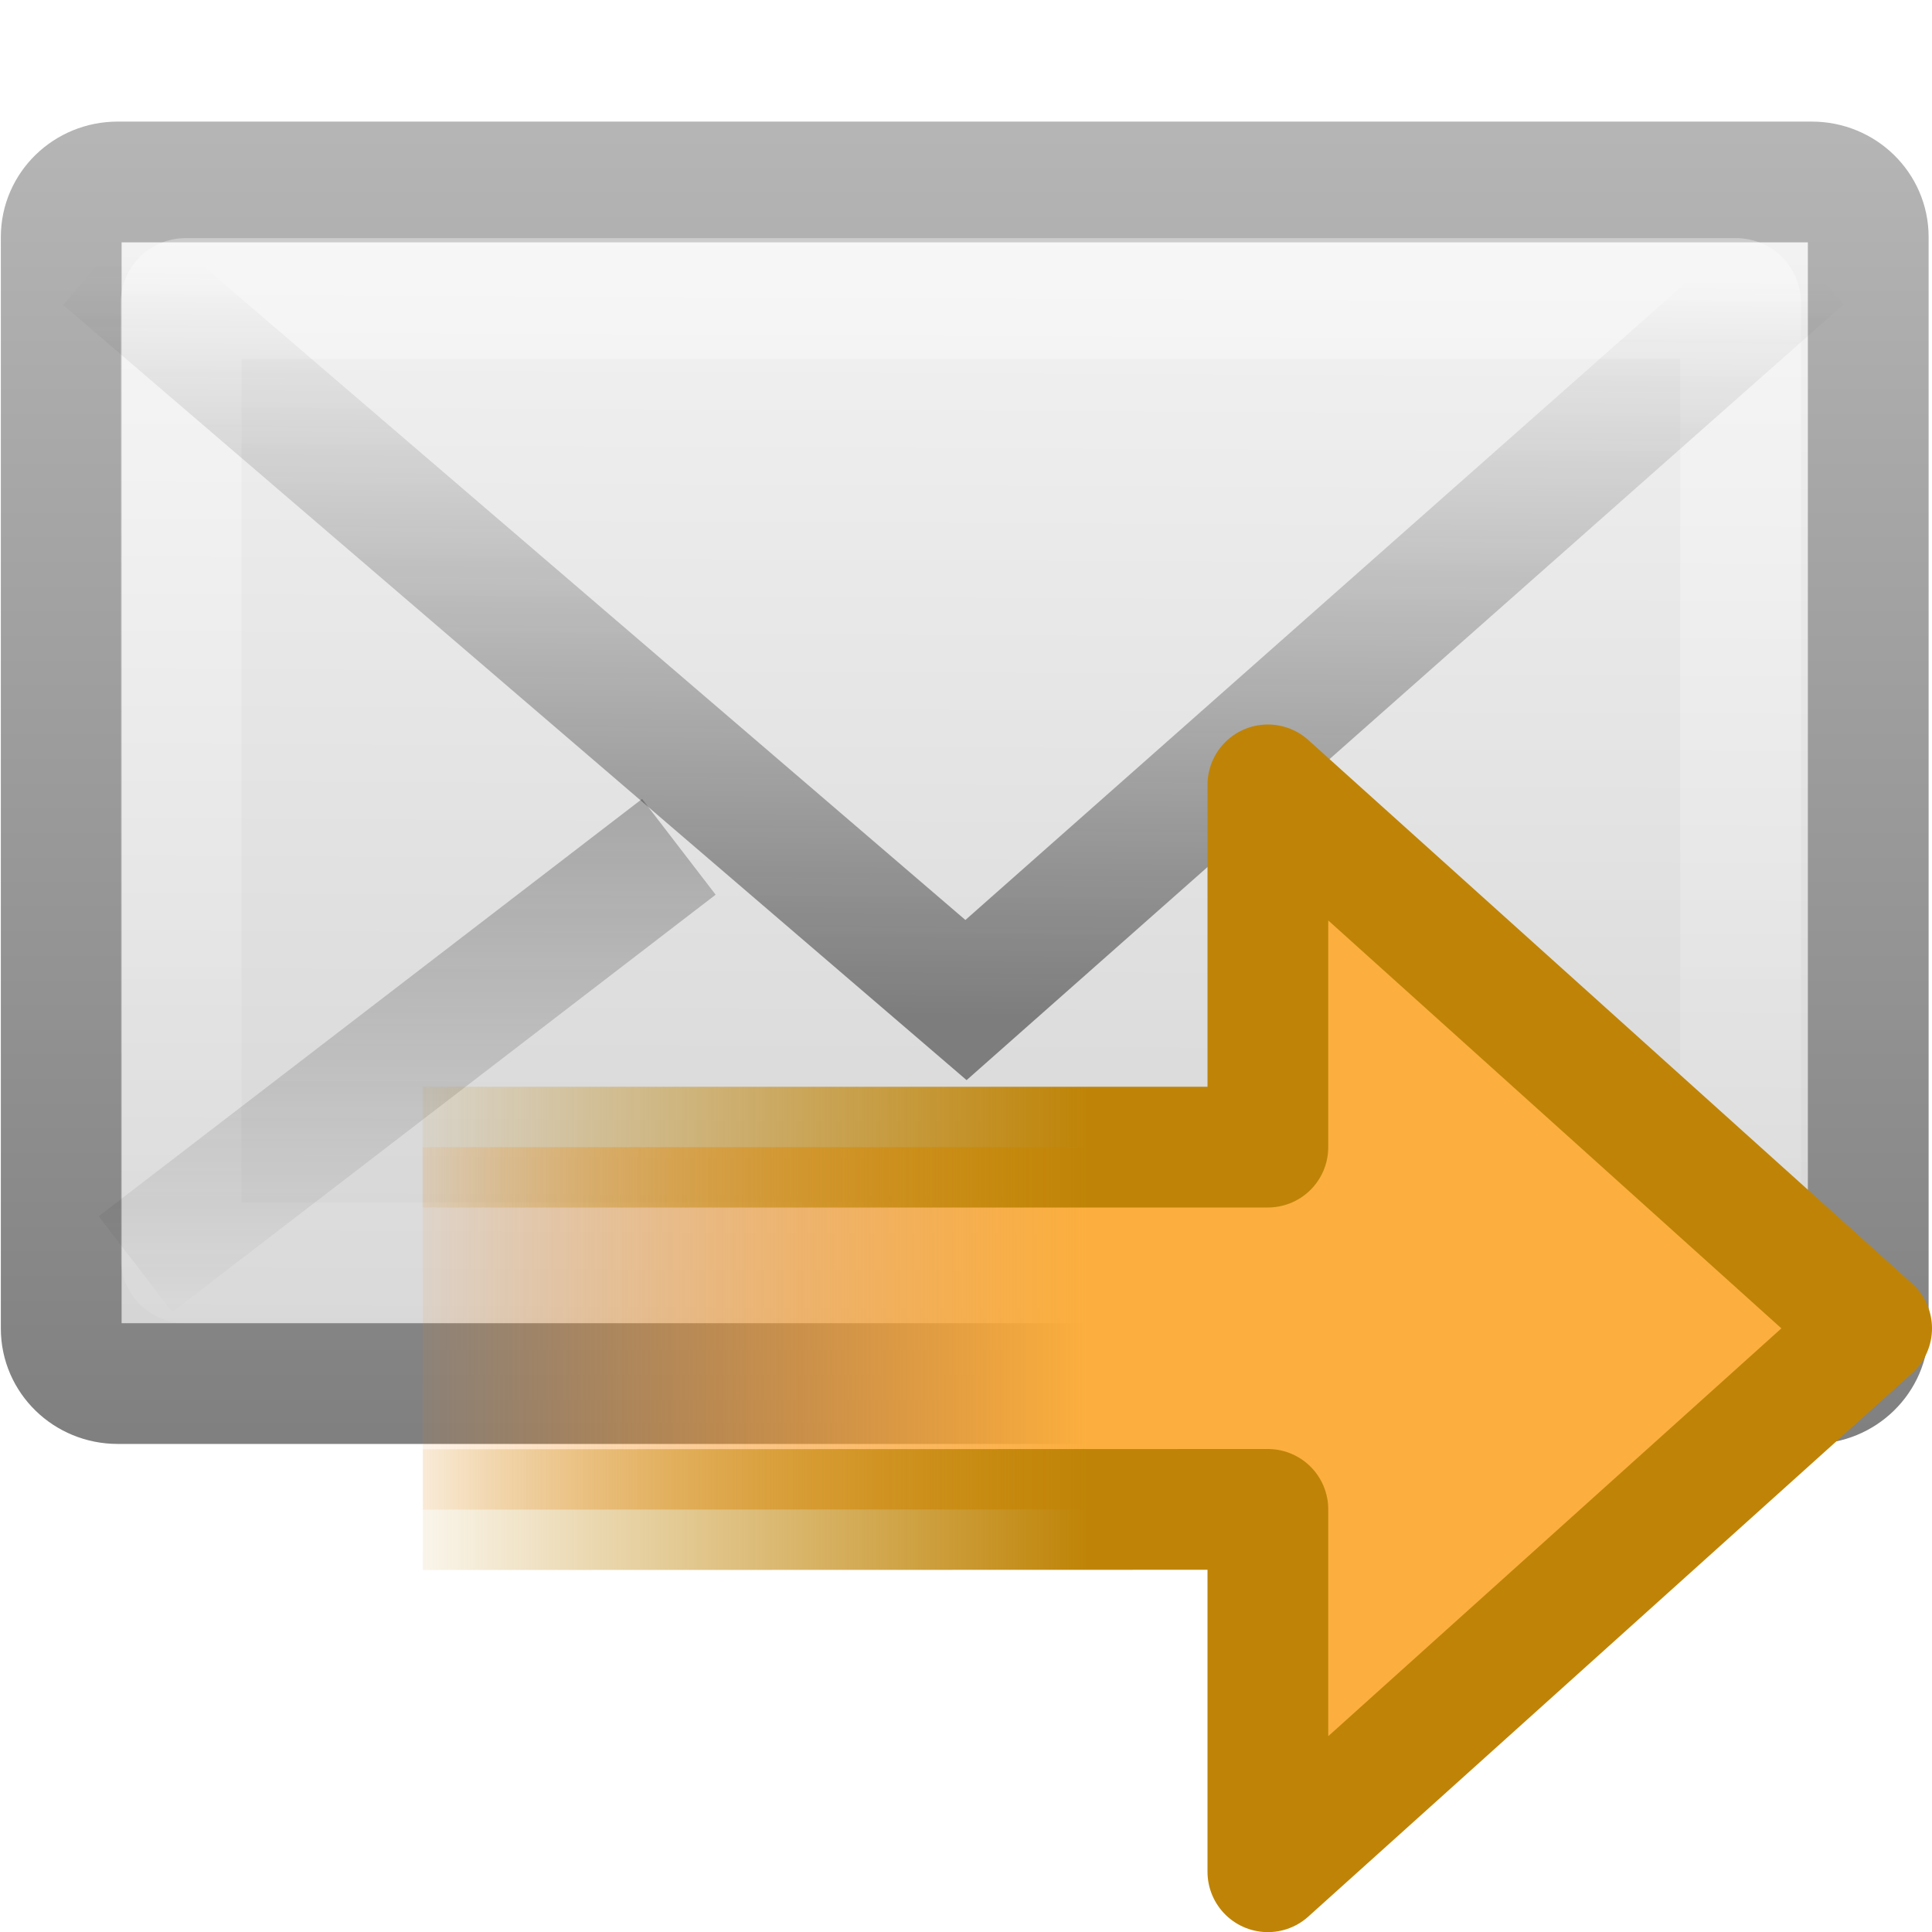
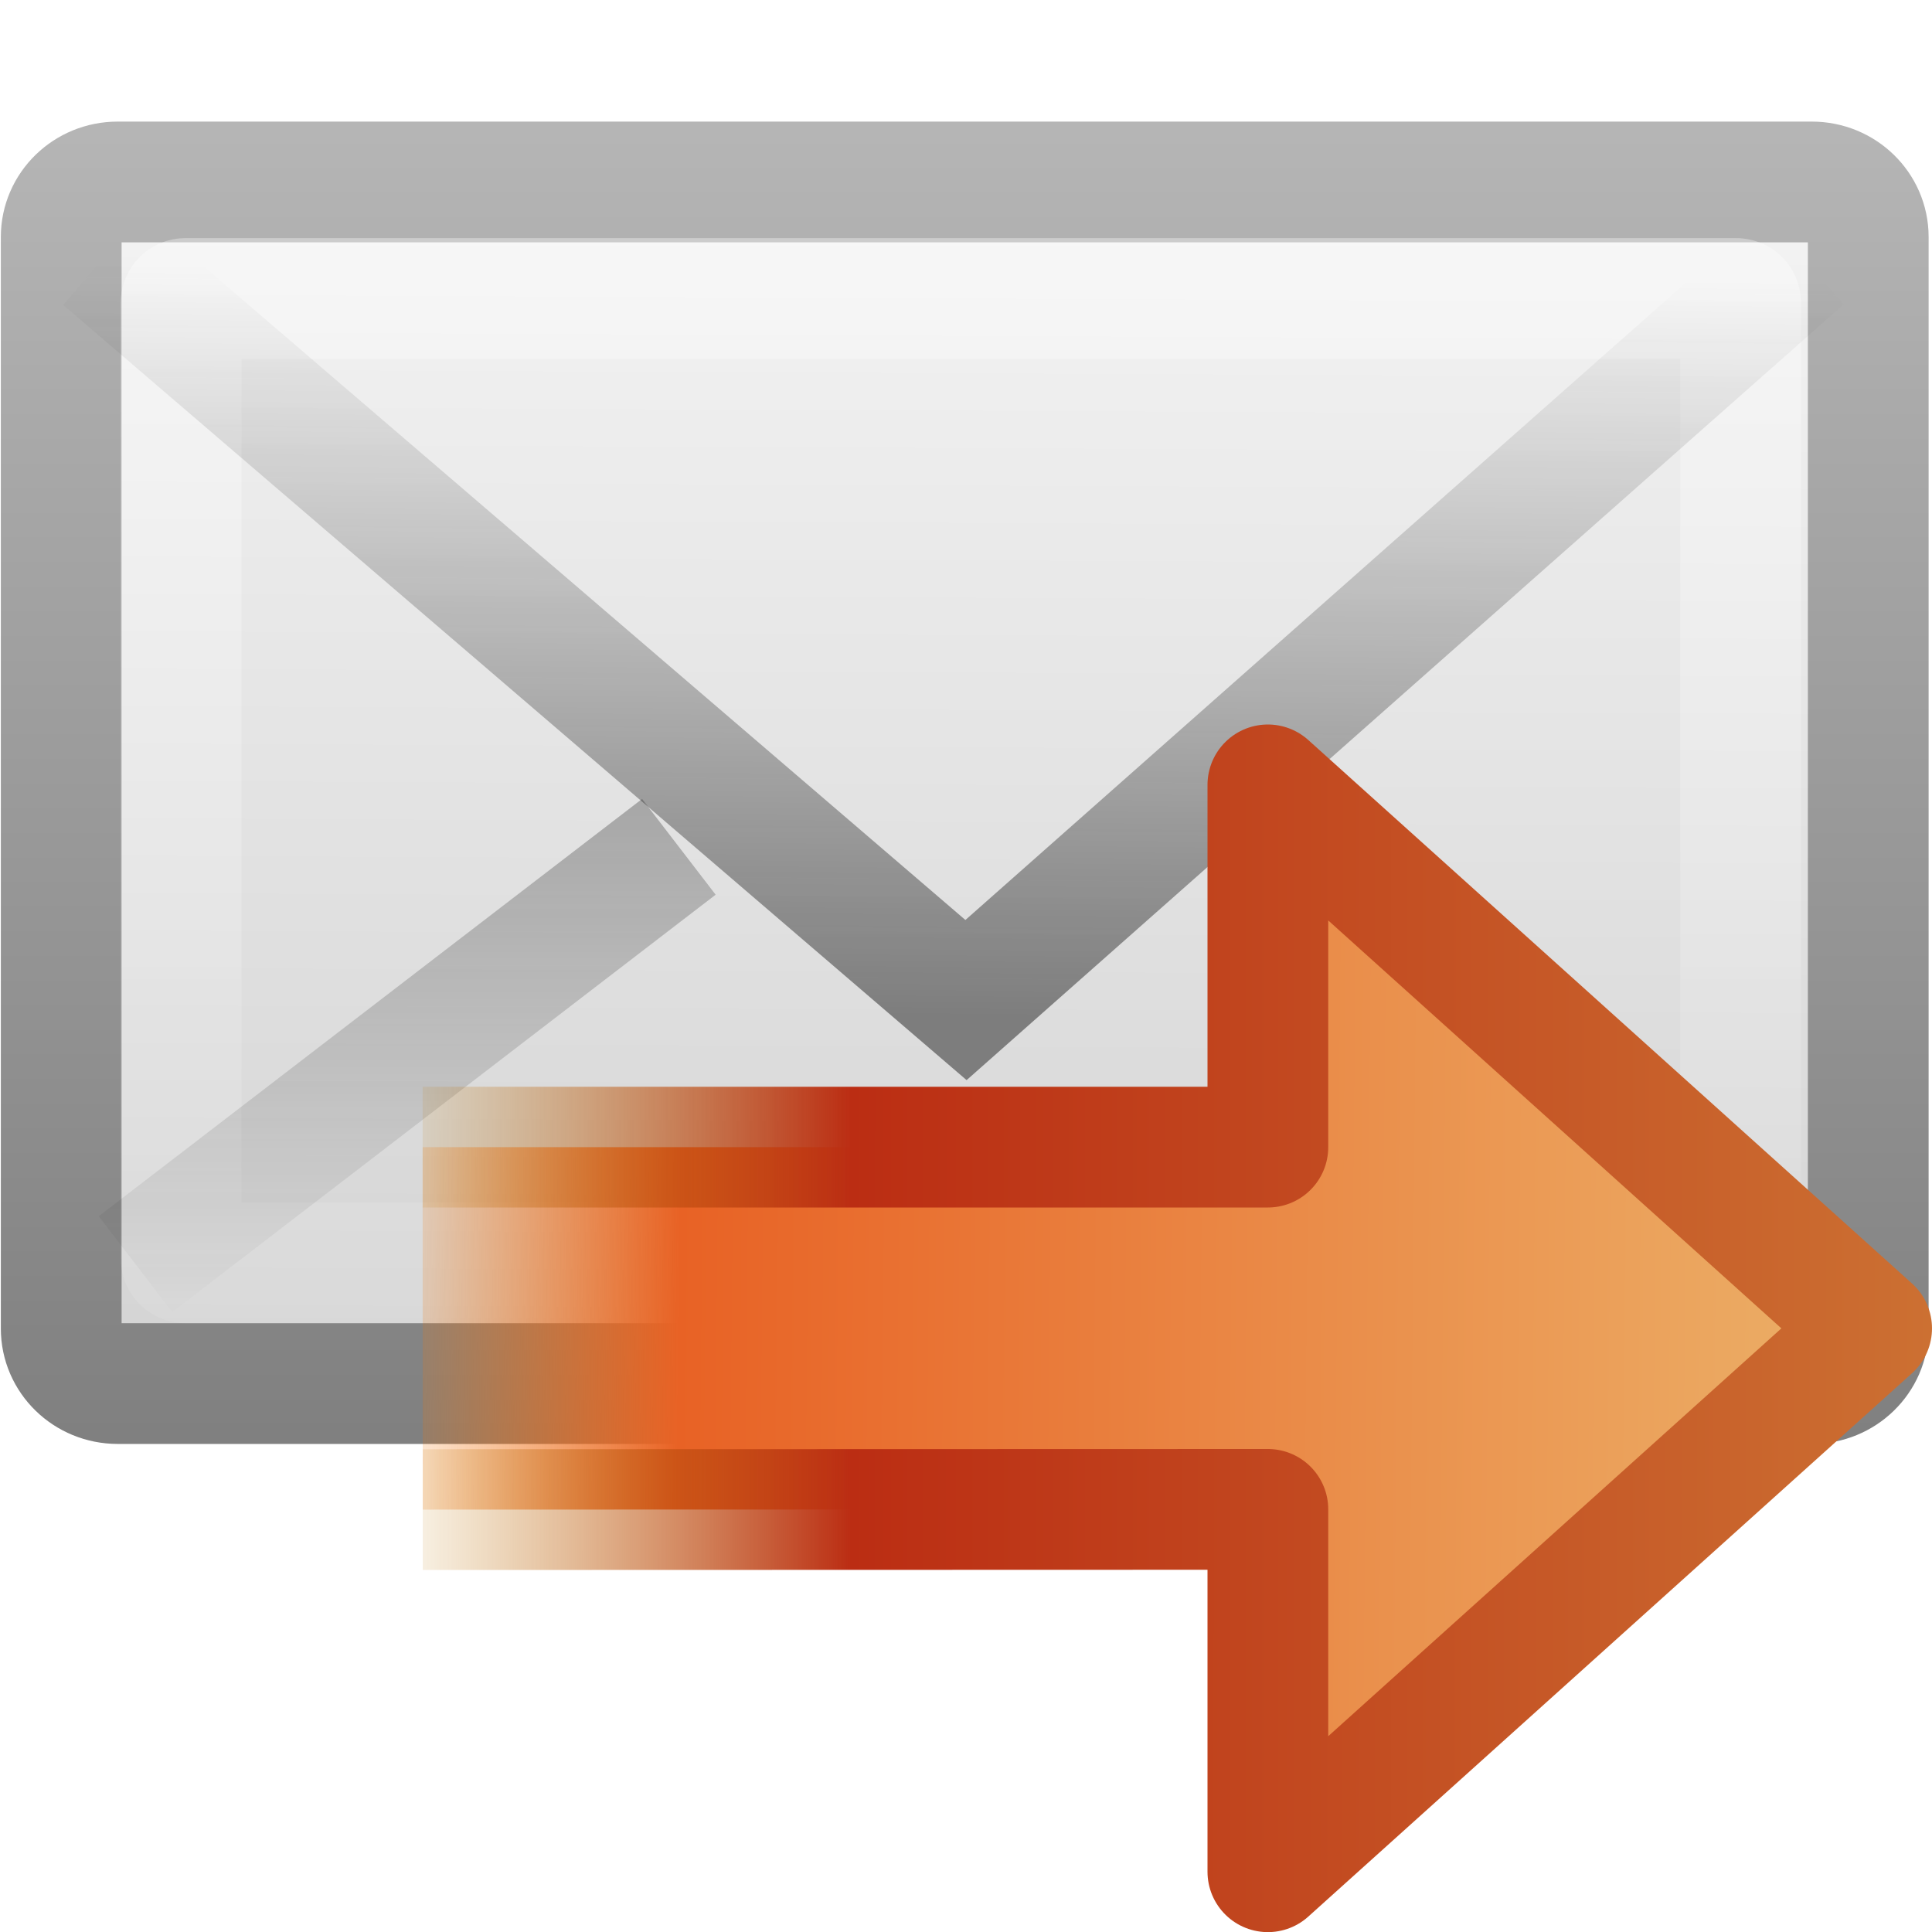
<svg xmlns="http://www.w3.org/2000/svg" xmlns:xlink="http://www.w3.org/1999/xlink" version="1.0" width="16" height="16" id="svg2">
  <defs id="defs4">
    <linearGradient x1="23.783" y1="28.666" x2="23.904" y2="16.007" id="linearGradient2466" xlink:href="#linearGradient3495-841-851-719" gradientUnits="userSpaceOnUse" gradientTransform="matrix(0.4657385,0,0,0.4850945,0.8223365,1.531553)" />
    <linearGradient id="linearGradient3495-841-851-719">
      <stop id="stop4120" style="stop-color:#1e1e1e;stop-opacity:1" offset="0" />
      <stop id="stop4122" style="stop-color:#1e1e1e;stop-opacity:0" offset="1" />
    </linearGradient>
    <linearGradient x1="23.929" y1="30.773" x2="23.929" y2="45.531" id="linearGradient2469" xlink:href="#linearGradient3495-841-851-719" gradientUnits="userSpaceOnUse" gradientTransform="matrix(0.4657385,0,0,0.4850945,0.8223365,-4.102233)" />
    <linearGradient x1="25.577" y1="15" x2="25.577" y2="44.001" id="linearGradient2472" xlink:href="#linearGradient3333-314-917-262" gradientUnits="userSpaceOnUse" gradientTransform="matrix(0.4418603,0,0,0.4642857,1.395347,0.3035663)" />
    <linearGradient id="linearGradient3333-314-917-262">
      <stop id="stop4102" style="stop-color:#ffffff;stop-opacity:1" offset="0" />
      <stop id="stop4104" style="stop-color:#ffffff;stop-opacity:0" offset="1" />
    </linearGradient>
    <linearGradient id="linearGradient3242-967-12-570-862-307">
      <stop id="stop4498" style="stop-color:#ffffff;stop-opacity:1" offset="0" />
      <stop id="stop4502" style="stop-color:#cfcfcf;stop-opacity:1" offset="0.874" />
      <stop id="stop4504" style="stop-color:#999999;stop-opacity:1" offset="1" />
    </linearGradient>
    <linearGradient id="linearGradient2490-495-150-777">
      <stop id="stop4108" style="stop-color:#727272;stop-opacity:1" offset="0" />
      <stop id="stop4110" style="stop-color:#bebebe;stop-opacity:1" offset="1" />
    </linearGradient>
    <linearGradient x1="20.053" y1="8.163" x2="19.875" y2="45.6" id="linearGradient2908" xlink:href="#linearGradient3242-967-12-570-862-307" gradientUnits="userSpaceOnUse" gradientTransform="matrix(0.4666666,0,0,0.4545454,0.7999985,1.272724)" />
    <linearGradient x1="28.103" y1="45" x2="28.103" y2="14.038" id="linearGradient2910" xlink:href="#linearGradient2490-495-150-777" gradientUnits="userSpaceOnUse" gradientTransform="matrix(0.4666666,0,0,0.5006418,0.7999985,-0.7785536)" />
    <linearGradient id="linearGradient2442-9">
-       <stop id="stop2444-3" style="stop-color:#fcaf3e;stop-opacity:1" offset="0" />
+       <stop id="stop2444-3" style="stop-color:#ecb56c;stop-opacity:1" offset="0" />
+       <stop id="stop3763" style="stop-color:#e86225;stop-opacity:1" offset="0.8" />
      <stop id="stop2446-9" style="stop-color:#f57900;stop-opacity:0" offset="1" />
    </linearGradient>
    <linearGradient id="linearGradient3712-0">
-       <stop id="stop3714-8" style="stop-color:#bf8407;stop-opacity:1" offset="0" />
+       <stop id="stop3714-8" style="stop-color:#cc7032;stop-opacity:1" offset="0" />
+       <stop id="stop3765" style="stop-color:#bb2d13;stop-opacity:1" offset="0.689" />
      <stop id="stop3716-8" style="stop-color:#bf8407;stop-opacity:0" offset="1" />
    </linearGradient>
-     <linearGradient x1="28.442" y1="12.162" x2="47.225" y2="12.162" id="linearGradient2861" xlink:href="#linearGradient2442-9" gradientUnits="userSpaceOnUse" gradientTransform="matrix(-0.3193872,1.0966608e-4,-1.0755757e-4,-0.3133253,19.08688,23.80759)" />
-     <linearGradient x1="15" y1="19" x2="9" y2="19" id="linearGradient2863" xlink:href="#linearGradient3712-0" gradientUnits="userSpaceOnUse" gradientTransform="matrix(0.9998126,-3.4329364e-4,3.4325854e-4,0.9999149,-5.002999,-0.9931178)" />
+     <linearGradient x1="6.53" y1="11.772" x2="47.225" y2="12.162" id="linearGradient2861" xlink:href="#linearGradient2442-9" gradientUnits="userSpaceOnUse" gradientTransform="matrix(-0.3193872,1.0966608e-4,-1.0755757e-4,-0.3133253,19.08688,23.80759)" />
+     <linearGradient x1="22.001" y1="19.002" x2="9" y2="19" id="linearGradient2863" xlink:href="#linearGradient3712-0" gradientUnits="userSpaceOnUse" gradientTransform="matrix(0.9998126,-3.4329364e-4,3.4325854e-4,0.9999149,-5.002999,-0.9931178)" />
  </defs>
  <g transform="translate(-0.9999997,-7)" id="layer1">
    <rect width="14.965" height="9.951" rx="0.467" ry="0.455" x="1.507" y="8.507" id="rect2396" style="fill:url(#linearGradient2908);fill-opacity:1;fill-rule:evenodd;stroke:url(#linearGradient2910);stroke-width:1;stroke-linecap:square;stroke-linejoin:round;stroke-miterlimit:4;stroke-opacity:1;stroke-dasharray:none;stroke-dashoffset:0;marker:none;visibility:visible;display:inline;overflow:visible;enable-background:accumulate" />
    <rect width="12.915" height="7.986" rx="0.036" ry="0.035" x="2.5" y="9.472" id="rect3331" style="opacity:0.4;fill:none;stroke:url(#linearGradient2472);stroke-width:1;stroke-linecap:square;stroke-linejoin:miter;stroke-miterlimit:4;stroke-opacity:1;stroke-dasharray:none;stroke-dashoffset:0;marker:none;visibility:visible;display:inline;overflow:visible;enable-background:accumulate" />
    <path d="m 6.622,14.013 -4.5,3.456" id="path3341" style="opacity:0.5;fill:none;stroke:url(#linearGradient2469);stroke-width:1;stroke-linecap:butt;stroke-linejoin:miter;stroke-miterlimit:4;stroke-opacity:1;stroke-dasharray:none;stroke-dashoffset:0;marker:none;visibility:visible;display:inline;overflow:visible;enable-background:accumulate" />
    <path d="M 1.849,9.146 9,15.282 15.937,9.146" id="path3493" style="opacity:0.5;fill:none;stroke:url(#linearGradient2466);stroke-width:1;stroke-linecap:butt;stroke-linejoin:miter;stroke-miterlimit:4;stroke-opacity:1;stroke-dasharray:none" />
    <path d="m 4.501,19.502 6.999,-0.002 0,3.001 5,-4.5 L 11.5,13.5 l 0,3 -7,0" id="path2911" style="fill:url(#linearGradient2861);fill-opacity:1;fill-rule:nonzero;stroke:url(#linearGradient2863);stroke-width:1;stroke-linecap:butt;stroke-linejoin:round;stroke-miterlimit:4;stroke-opacity:1;stroke-dasharray:none;stroke-dashoffset:0;marker:none;visibility:visible;display:inline;overflow:visible" />
  </g>
</svg>
